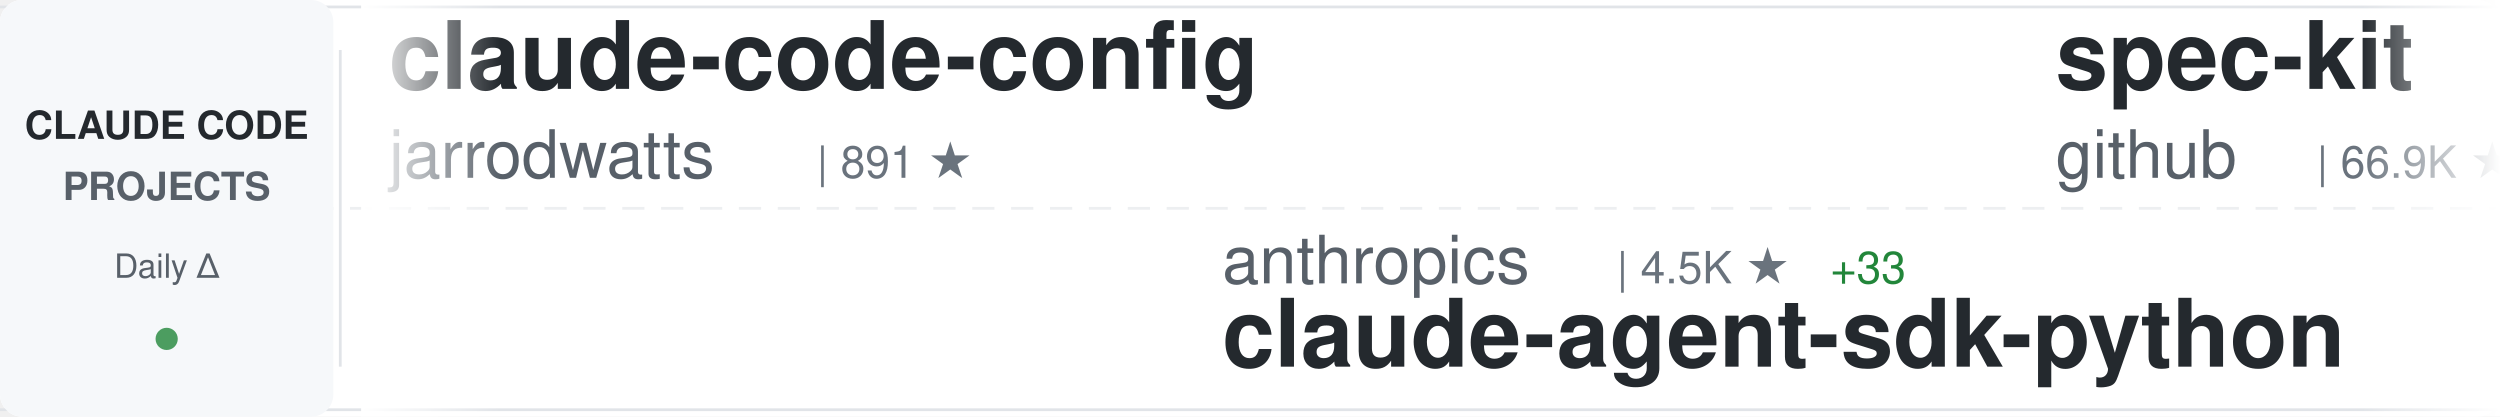
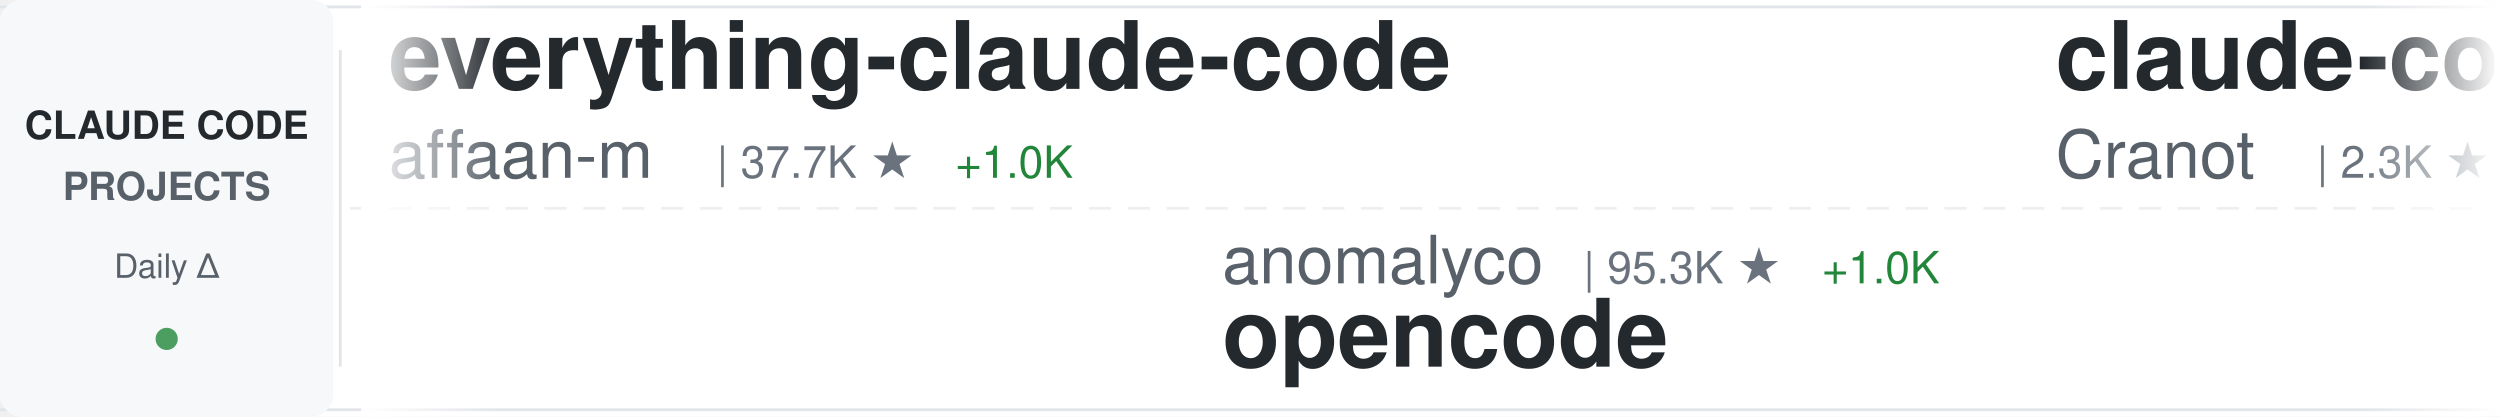
<svg xmlns="http://www.w3.org/2000/svg" width="900" height="150">
  <defs>
    <linearGradient id="awesomeLeftFade" x1="0%" y1="0%" x2="100%" y2="0%">
      <stop offset="0%" style="stop-color:#ffffff;stop-opacity:1" />
      <stop offset="100%" style="stop-color:#ffffff;stop-opacity:0" />
    </linearGradient>
    <linearGradient id="awesomeRightFade" x1="0%" y1="0%" x2="100%" y2="0%">
      <stop offset="0%" style="stop-color:#ffffff;stop-opacity:0" />
      <stop offset="100%" style="stop-color:#ffffff;stop-opacity:1" />
    </linearGradient>
  </defs>
  <rect width="900" height="150" fill="#ffffff" rx="8" />
  <rect x="0" y="2" width="900" height="1" fill="#e1e4e8" />
  <rect x="0" y="147" width="900" height="1" fill="#e1e4e8" />
  <line x1="0" y1="75" x2="900" y2="75" stroke="#e1e4e8" stroke-width="1" stroke-dasharray="8 6" opacity="0.6" />
  <rect x="0" y="0" width="120" height="150" fill="#f6f8fa" rx="8" />
  <text x="60" y="50" font-family="-apple-system, BlinkMacSystemFont, 'Segoe UI', Helvetica, Arial, sans-serif" font-size="14" font-weight="600" fill="#24292e" text-anchor="middle">CLAUDE CODE</text>
  <text x="60" y="72" font-family="-apple-system, BlinkMacSystemFont, 'Segoe UI', Helvetica, Arial, sans-serif" font-size="14" font-weight="600" fill="#586069" text-anchor="middle">PROJECTS</text>
  <text x="60" y="100" font-family="-apple-system, BlinkMacSystemFont, 'Segoe UI', Helvetica, Arial, sans-serif" font-size="12" font-weight="500" fill="#586069" text-anchor="middle">Daily Δ</text>
  <circle cx="60" cy="122" r="4" fill="#22863a" opacity="0.8" />
  <rect x="122" y="18" width="1" height="114" fill="#e1e4e8" />
  <clipPath id="awesomeTickerClip">
    <rect x="130" y="0" width="770" height="150" />
  </clipPath>
  <g clip-path="url(#awesomeTickerClip)">
    <g id="awesomeTickerItems">
      <animateTransform attributeName="transform" attributeType="XML" type="translate" from="0 0" to="-3000 0" dur="54s" repeatCount="indefinite" />
      <g transform="translate(0, 0)">
-         <text x="140" y="32" font-family="-apple-system, BlinkMacSystemFont, 'Segoe UI', Helvetica, Arial, sans-serif" font-size="34" font-weight="600" fill="#24292e">claude-code-config</text>
-         <text x="140" y="64" font-family="-apple-system, BlinkMacSystemFont, 'Segoe UI', Helvetica, Arial, sans-serif" font-size="24" font-weight="400" fill="#586069">jarrodwatts</text>
-         <text x="294" y="64" font-family="-apple-system, BlinkMacSystemFont, 'Segoe UI', Helvetica, Arial, sans-serif" font-size="16" font-weight="500" fill="#6a737d">| 891 ★</text>
+         <text x="140" y="32" font-family="-apple-system, BlinkMacSystemFont, 'Segoe UI', Helvetica, Arial, sans-serif" font-size="34" font-weight="600" fill="#24292e">everything-claude-code</text>
+         <text x="140" y="64" font-family="-apple-system, BlinkMacSystemFont, 'Segoe UI', Helvetica, Arial, sans-serif" font-size="24" font-weight="400" fill="#586069">affaan-m</text>
+         <text x="258" y="64" font-family="-apple-system, BlinkMacSystemFont, 'Segoe UI', Helvetica, Arial, sans-serif" font-size="16" font-weight="500" fill="#6a737d">| 37.7K ★</text>
+         <text x="344" y="64" font-family="-apple-system, BlinkMacSystemFont, 'Segoe UI', Helvetica, Arial, sans-serif" font-size="16" font-weight="500" fill="#22863a"> +1.0K</text>
      </g>
      <g transform="translate(300, 0)">
-         <text x="140" y="102" font-family="-apple-system, BlinkMacSystemFont, 'Segoe UI', Helvetica, Arial, sans-serif" font-size="24" font-weight="400" fill="#586069">anthropics</text>
-         <text x="282" y="102" font-family="-apple-system, BlinkMacSystemFont, 'Segoe UI', Helvetica, Arial, sans-serif" font-size="16" font-weight="500" fill="#6a737d">| 4.5K ★</text>
-         <text x="359" y="102" font-family="-apple-system, BlinkMacSystemFont, 'Segoe UI', Helvetica, Arial, sans-serif" font-size="16" font-weight="500" fill="#22863a"> +33</text>
-         <text x="140" y="132" font-family="-apple-system, BlinkMacSystemFont, 'Segoe UI', Helvetica, Arial, sans-serif" font-size="34" font-weight="600" fill="#24292e">claude-agent-sdk-python</text>
+         <text x="140" y="102" font-family="-apple-system, BlinkMacSystemFont, 'Segoe UI', Helvetica, Arial, sans-serif" font-size="24" font-weight="400" fill="#586069">anomalyco</text>
+         <text x="270" y="102" font-family="-apple-system, BlinkMacSystemFont, 'Segoe UI', Helvetica, Arial, sans-serif" font-size="16" font-weight="500" fill="#6a737d">| 95.3K ★</text>
+         <text x="356" y="102" font-family="-apple-system, BlinkMacSystemFont, 'Segoe UI', Helvetica, Arial, sans-serif" font-size="16" font-weight="500" fill="#22863a"> +1.0K</text>
+         <text x="140" y="132" font-family="-apple-system, BlinkMacSystemFont, 'Segoe UI', Helvetica, Arial, sans-serif" font-size="34" font-weight="600" fill="#24292e">opencode</text>
      </g>
      <g transform="translate(600, 0)">
-         <text x="140" y="32" font-family="-apple-system, BlinkMacSystemFont, 'Segoe UI', Helvetica, Arial, sans-serif" font-size="34" font-weight="600" fill="#24292e">spec-kit</text>
-         <text x="140" y="64" font-family="-apple-system, BlinkMacSystemFont, 'Segoe UI', Helvetica, Arial, sans-serif" font-size="24" font-weight="400" fill="#586069">github</text>
-         <text x="234" y="64" font-family="-apple-system, BlinkMacSystemFont, 'Segoe UI', Helvetica, Arial, sans-serif" font-size="16" font-weight="500" fill="#6a737d">| 66.9K ★</text>
-         <text x="320" y="64" font-family="-apple-system, BlinkMacSystemFont, 'Segoe UI', Helvetica, Arial, sans-serif" font-size="16" font-weight="500" fill="#22863a"> +256</text>
+         <text x="140" y="32" font-family="-apple-system, BlinkMacSystemFont, 'Segoe UI', Helvetica, Arial, sans-serif" font-size="34" font-weight="600" fill="#24292e">claude-code-guide</text>
+         <text x="140" y="64" font-family="-apple-system, BlinkMacSystemFont, 'Segoe UI', Helvetica, Arial, sans-serif" font-size="24" font-weight="400" fill="#586069">Cranot</text>
+         <text x="234" y="64" font-family="-apple-system, BlinkMacSystemFont, 'Segoe UI', Helvetica, Arial, sans-serif" font-size="16" font-weight="500" fill="#6a737d">| 2.3K ★</text>
+         <text x="311" y="64" font-family="-apple-system, BlinkMacSystemFont, 'Segoe UI', Helvetica, Arial, sans-serif" font-size="16" font-weight="500" fill="#22863a"> +2</text>
      </g>
      <g transform="translate(900, 0)">
-         <text x="140" y="102" font-family="-apple-system, BlinkMacSystemFont, 'Segoe UI', Helvetica, Arial, sans-serif" font-size="24" font-weight="400" fill="#586069">OneRedOak</text>
-         <text x="270" y="102" font-family="-apple-system, BlinkMacSystemFont, 'Segoe UI', Helvetica, Arial, sans-serif" font-size="16" font-weight="500" fill="#6a737d">| 3.6K ★</text>
-         <text x="347" y="102" font-family="-apple-system, BlinkMacSystemFont, 'Segoe UI', Helvetica, Arial, sans-serif" font-size="16" font-weight="500" fill="#22863a"> +4</text>
-         <text x="140" y="132" font-family="-apple-system, BlinkMacSystemFont, 'Segoe UI', Helvetica, Arial, sans-serif" font-size="34" font-weight="600" fill="#24292e">claude-code-workflows</text>
+         <text x="140" y="102" font-family="-apple-system, BlinkMacSystemFont, 'Segoe UI', Helvetica, Arial, sans-serif" font-size="24" font-weight="400" fill="#586069">bfly123</text>
+         <text x="246" y="102" font-family="-apple-system, BlinkMacSystemFont, 'Segoe UI', Helvetica, Arial, sans-serif" font-size="16" font-weight="500" fill="#6a737d">| 998 ★</text>
+         <text x="314" y="102" font-family="-apple-system, BlinkMacSystemFont, 'Segoe UI', Helvetica, Arial, sans-serif" font-size="16" font-weight="500" fill="#22863a"> +15</text>
+         <text x="140" y="132" font-family="-apple-system, BlinkMacSystemFont, 'Segoe UI', Helvetica, Arial, sans-serif" font-size="34" font-weight="600" fill="#24292e">claude_code_bridge</text>
      </g>
      <g transform="translate(1200, 0)">
-         <text x="140" y="32" font-family="-apple-system, BlinkMacSystemFont, 'Segoe UI', Helvetica, Arial, sans-serif" font-size="34" font-weight="600" fill="#24292e">sc-claude-code-files</text>
-         <text x="140" y="64" font-family="-apple-system, BlinkMacSystemFont, 'Segoe UI', Helvetica, Arial, sans-serif" font-size="24" font-weight="400" fill="#586069">https-deeplearning-ai</text>
-         <text x="414" y="64" font-family="-apple-system, BlinkMacSystemFont, 'Segoe UI', Helvetica, Arial, sans-serif" font-size="16" font-weight="500" fill="#6a737d">| 391 ★</text>
-         <text x="482" y="64" font-family="-apple-system, BlinkMacSystemFont, 'Segoe UI', Helvetica, Arial, sans-serif" font-size="16" font-weight="500" fill="#22863a"> +2</text>
+         <text x="140" y="32" font-family="-apple-system, BlinkMacSystemFont, 'Segoe UI', Helvetica, Arial, sans-serif" font-size="34" font-weight="600" fill="#24292e">edmunds-claude-code</text>
+         <text x="140" y="64" font-family="-apple-system, BlinkMacSystemFont, 'Segoe UI', Helvetica, Arial, sans-serif" font-size="24" font-weight="400" fill="#586069">edmund-io</text>
+         <text x="270" y="64" font-family="-apple-system, BlinkMacSystemFont, 'Segoe UI', Helvetica, Arial, sans-serif" font-size="16" font-weight="500" fill="#6a737d">| 1.1K ★</text>
+         <text x="347" y="64" font-family="-apple-system, BlinkMacSystemFont, 'Segoe UI', Helvetica, Arial, sans-serif" font-size="16" font-weight="500" fill="#22863a"> +9</text>
      </g>
      <g transform="translate(1500, 0)">
        <text x="140" y="102" font-family="-apple-system, BlinkMacSystemFont, 'Segoe UI', Helvetica, Arial, sans-serif" font-size="24" font-weight="400" fill="#586069">browser-use</text>
        <text x="294" y="102" font-family="-apple-system, BlinkMacSystemFont, 'Segoe UI', Helvetica, Arial, sans-serif" font-size="16" font-weight="500" fill="#6a737d">| 77.6K ★</text>
-         <text x="380" y="102" font-family="-apple-system, BlinkMacSystemFont, 'Segoe UI', Helvetica, Arial, sans-serif" font-size="16" font-weight="500" fill="#22863a"> +63</text>
+         <text x="380" y="102" font-family="-apple-system, BlinkMacSystemFont, 'Segoe UI', Helvetica, Arial, sans-serif" font-size="16" font-weight="500" fill="#22863a"> +67</text>
        <text x="140" y="132" font-family="-apple-system, BlinkMacSystemFont, 'Segoe UI', Helvetica, Arial, sans-serif" font-size="34" font-weight="600" fill="#24292e">browser-use</text>
      </g>
      <g transform="translate(1800, 0)">
-         <text x="140" y="32" font-family="-apple-system, BlinkMacSystemFont, 'Segoe UI', Helvetica, Arial, sans-serif" font-size="34" font-weight="600" fill="#24292e">opencode</text>
-         <text x="140" y="64" font-family="-apple-system, BlinkMacSystemFont, 'Segoe UI', Helvetica, Arial, sans-serif" font-size="24" font-weight="400" fill="#586069">anomalyco</text>
-         <text x="270" y="64" font-family="-apple-system, BlinkMacSystemFont, 'Segoe UI', Helvetica, Arial, sans-serif" font-size="16" font-weight="500" fill="#6a737d">| 95.0K ★</text>
-         <text x="356" y="64" font-family="-apple-system, BlinkMacSystemFont, 'Segoe UI', Helvetica, Arial, sans-serif" font-size="16" font-weight="500" fill="#22863a"> +896</text>
+         <text x="140" y="32" font-family="-apple-system, BlinkMacSystemFont, 'Segoe UI', Helvetica, Arial, sans-serif" font-size="34" font-weight="600" fill="#24292e">awesome-claude-skills</text>
+         <text x="140" y="64" font-family="-apple-system, BlinkMacSystemFont, 'Segoe UI', Helvetica, Arial, sans-serif" font-size="24" font-weight="400" fill="#586069">ComposioHQ</text>
+         <text x="282" y="64" font-family="-apple-system, BlinkMacSystemFont, 'Segoe UI', Helvetica, Arial, sans-serif" font-size="16" font-weight="500" fill="#6a737d">| 29.2K ★</text>
+         <text x="368" y="64" font-family="-apple-system, BlinkMacSystemFont, 'Segoe UI', Helvetica, Arial, sans-serif" font-size="16" font-weight="500" fill="#22863a"> +401</text>
      </g>
      <g transform="translate(2100, 0)">
-         <text x="140" y="102" font-family="-apple-system, BlinkMacSystemFont, 'Segoe UI', Helvetica, Arial, sans-serif" font-size="24" font-weight="400" fill="#586069">EnzeD</text>
-         <text x="222" y="102" font-family="-apple-system, BlinkMacSystemFont, 'Segoe UI', Helvetica, Arial, sans-serif" font-size="16" font-weight="500" fill="#6a737d">| 3.8K ★</text>
-         <text x="299" y="102" font-family="-apple-system, BlinkMacSystemFont, 'Segoe UI', Helvetica, Arial, sans-serif" font-size="16" font-weight="500" fill="#22863a"> +6</text>
-         <text x="140" y="132" font-family="-apple-system, BlinkMacSystemFont, 'Segoe UI', Helvetica, Arial, sans-serif" font-size="34" font-weight="600" fill="#24292e">vibe-coding</text>
+         <text x="140" y="102" font-family="-apple-system, BlinkMacSystemFont, 'Segoe UI', Helvetica, Arial, sans-serif" font-size="24" font-weight="400" fill="#586069">nishimoto265</text>
+         <text x="306" y="102" font-family="-apple-system, BlinkMacSystemFont, 'Segoe UI', Helvetica, Arial, sans-serif" font-size="16" font-weight="500" fill="#6a737d">| 488 ★</text>
+         <text x="374" y="102" font-family="-apple-system, BlinkMacSystemFont, 'Segoe UI', Helvetica, Arial, sans-serif" font-size="16" font-weight="500" fill="#22863a"> +1</text>
+         <text x="140" y="132" font-family="-apple-system, BlinkMacSystemFont, 'Segoe UI', Helvetica, Arial, sans-serif" font-size="34" font-weight="600" fill="#24292e">Claude-Code-Communicatio...</text>
      </g>
      <g transform="translate(2400, 0)">
-         <text x="140" y="32" font-family="-apple-system, BlinkMacSystemFont, 'Segoe UI', Helvetica, Arial, sans-serif" font-size="34" font-weight="600" fill="#24292e">claude-code-demo</text>
-         <text x="140" y="64" font-family="-apple-system, BlinkMacSystemFont, 'Segoe UI', Helvetica, Arial, sans-serif" font-size="24" font-weight="400" fill="#586069">gurusup</text>
-         <text x="246" y="64" font-family="-apple-system, BlinkMacSystemFont, 'Segoe UI', Helvetica, Arial, sans-serif" font-size="16" font-weight="500" fill="#6a737d">| 72 ★</text>
+         <text x="140" y="32" font-family="-apple-system, BlinkMacSystemFont, 'Segoe UI', Helvetica, Arial, sans-serif" font-size="34" font-weight="600" fill="#24292e">Claude-Code-Remote</text>
+         <text x="140" y="64" font-family="-apple-system, BlinkMacSystemFont, 'Segoe UI', Helvetica, Arial, sans-serif" font-size="24" font-weight="400" fill="#586069">JessyTsui</text>
+         <text x="270" y="64" font-family="-apple-system, BlinkMacSystemFont, 'Segoe UI', Helvetica, Arial, sans-serif" font-size="16" font-weight="500" fill="#6a737d">| 999 ★</text>
+         <text x="338" y="64" font-family="-apple-system, BlinkMacSystemFont, 'Segoe UI', Helvetica, Arial, sans-serif" font-size="16" font-weight="500" fill="#22863a"> +3</text>
      </g>
      <g transform="translate(2700, 0)">
-         <text x="140" y="102" font-family="-apple-system, BlinkMacSystemFont, 'Segoe UI', Helvetica, Arial, sans-serif" font-size="24" font-weight="400" fill="#586069">ghuntley</text>
-         <text x="258" y="102" font-family="-apple-system, BlinkMacSystemFont, 'Segoe UI', Helvetica, Arial, sans-serif" font-size="16" font-weight="500" fill="#6a737d">| 821 ★</text>
-         <text x="326" y="102" font-family="-apple-system, BlinkMacSystemFont, 'Segoe UI', Helvetica, Arial, sans-serif" font-size="16" font-weight="500" fill="#22863a"> +3</text>
-         <text x="140" y="132" font-family="-apple-system, BlinkMacSystemFont, 'Segoe UI', Helvetica, Arial, sans-serif" font-size="34" font-weight="600" fill="#24292e">claude-code-source-code-...</text>
+         <text x="140" y="102" font-family="-apple-system, BlinkMacSystemFont, 'Segoe UI', Helvetica, Arial, sans-serif" font-size="24" font-weight="400" fill="#586069">anthropics</text>
+         <text x="282" y="102" font-family="-apple-system, BlinkMacSystemFont, 'Segoe UI', Helvetica, Arial, sans-serif" font-size="16" font-weight="500" fill="#6a737d">| 5.5K ★</text>
+         <text x="359" y="102" font-family="-apple-system, BlinkMacSystemFont, 'Segoe UI', Helvetica, Arial, sans-serif" font-size="16" font-weight="500" fill="#22863a"> +27</text>
+         <text x="140" y="132" font-family="-apple-system, BlinkMacSystemFont, 'Segoe UI', Helvetica, Arial, sans-serif" font-size="34" font-weight="600" fill="#24292e">claude-code-action</text>
      </g>
      <g transform="translate(3000, 0)">
-         <text x="140" y="32" font-family="-apple-system, BlinkMacSystemFont, 'Segoe UI', Helvetica, Arial, sans-serif" font-size="34" font-weight="600" fill="#24292e">claude-code-config</text>
-         <text x="140" y="64" font-family="-apple-system, BlinkMacSystemFont, 'Segoe UI', Helvetica, Arial, sans-serif" font-size="24" font-weight="400" fill="#586069">jarrodwatts</text>
-         <text x="294" y="64" font-family="-apple-system, BlinkMacSystemFont, 'Segoe UI', Helvetica, Arial, sans-serif" font-size="16" font-weight="500" fill="#6a737d">| 891 ★</text>
+         <text x="140" y="32" font-family="-apple-system, BlinkMacSystemFont, 'Segoe UI', Helvetica, Arial, sans-serif" font-size="34" font-weight="600" fill="#24292e">everything-claude-code</text>
+         <text x="140" y="64" font-family="-apple-system, BlinkMacSystemFont, 'Segoe UI', Helvetica, Arial, sans-serif" font-size="24" font-weight="400" fill="#586069">affaan-m</text>
+         <text x="258" y="64" font-family="-apple-system, BlinkMacSystemFont, 'Segoe UI', Helvetica, Arial, sans-serif" font-size="16" font-weight="500" fill="#6a737d">| 37.7K ★</text>
+         <text x="344" y="64" font-family="-apple-system, BlinkMacSystemFont, 'Segoe UI', Helvetica, Arial, sans-serif" font-size="16" font-weight="500" fill="#22863a"> +1.0K</text>
      </g>
      <g transform="translate(3300, 0)">
-         <text x="140" y="102" font-family="-apple-system, BlinkMacSystemFont, 'Segoe UI', Helvetica, Arial, sans-serif" font-size="24" font-weight="400" fill="#586069">anthropics</text>
-         <text x="282" y="102" font-family="-apple-system, BlinkMacSystemFont, 'Segoe UI', Helvetica, Arial, sans-serif" font-size="16" font-weight="500" fill="#6a737d">| 4.5K ★</text>
-         <text x="359" y="102" font-family="-apple-system, BlinkMacSystemFont, 'Segoe UI', Helvetica, Arial, sans-serif" font-size="16" font-weight="500" fill="#22863a"> +33</text>
-         <text x="140" y="132" font-family="-apple-system, BlinkMacSystemFont, 'Segoe UI', Helvetica, Arial, sans-serif" font-size="34" font-weight="600" fill="#24292e">claude-agent-sdk-python</text>
+         <text x="140" y="102" font-family="-apple-system, BlinkMacSystemFont, 'Segoe UI', Helvetica, Arial, sans-serif" font-size="24" font-weight="400" fill="#586069">anomalyco</text>
+         <text x="270" y="102" font-family="-apple-system, BlinkMacSystemFont, 'Segoe UI', Helvetica, Arial, sans-serif" font-size="16" font-weight="500" fill="#6a737d">| 95.3K ★</text>
+         <text x="356" y="102" font-family="-apple-system, BlinkMacSystemFont, 'Segoe UI', Helvetica, Arial, sans-serif" font-size="16" font-weight="500" fill="#22863a"> +1.0K</text>
+         <text x="140" y="132" font-family="-apple-system, BlinkMacSystemFont, 'Segoe UI', Helvetica, Arial, sans-serif" font-size="34" font-weight="600" fill="#24292e">opencode</text>
      </g>
      <g transform="translate(3600, 0)">
-         <text x="140" y="32" font-family="-apple-system, BlinkMacSystemFont, 'Segoe UI', Helvetica, Arial, sans-serif" font-size="34" font-weight="600" fill="#24292e">spec-kit</text>
-         <text x="140" y="64" font-family="-apple-system, BlinkMacSystemFont, 'Segoe UI', Helvetica, Arial, sans-serif" font-size="24" font-weight="400" fill="#586069">github</text>
-         <text x="234" y="64" font-family="-apple-system, BlinkMacSystemFont, 'Segoe UI', Helvetica, Arial, sans-serif" font-size="16" font-weight="500" fill="#6a737d">| 66.9K ★</text>
-         <text x="320" y="64" font-family="-apple-system, BlinkMacSystemFont, 'Segoe UI', Helvetica, Arial, sans-serif" font-size="16" font-weight="500" fill="#22863a"> +256</text>
+         <text x="140" y="32" font-family="-apple-system, BlinkMacSystemFont, 'Segoe UI', Helvetica, Arial, sans-serif" font-size="34" font-weight="600" fill="#24292e">claude-code-guide</text>
+         <text x="140" y="64" font-family="-apple-system, BlinkMacSystemFont, 'Segoe UI', Helvetica, Arial, sans-serif" font-size="24" font-weight="400" fill="#586069">Cranot</text>
+         <text x="234" y="64" font-family="-apple-system, BlinkMacSystemFont, 'Segoe UI', Helvetica, Arial, sans-serif" font-size="16" font-weight="500" fill="#6a737d">| 2.3K ★</text>
+         <text x="311" y="64" font-family="-apple-system, BlinkMacSystemFont, 'Segoe UI', Helvetica, Arial, sans-serif" font-size="16" font-weight="500" fill="#22863a"> +2</text>
      </g>
      <g transform="translate(3900, 0)">
-         <text x="140" y="102" font-family="-apple-system, BlinkMacSystemFont, 'Segoe UI', Helvetica, Arial, sans-serif" font-size="24" font-weight="400" fill="#586069">OneRedOak</text>
-         <text x="270" y="102" font-family="-apple-system, BlinkMacSystemFont, 'Segoe UI', Helvetica, Arial, sans-serif" font-size="16" font-weight="500" fill="#6a737d">| 3.6K ★</text>
-         <text x="347" y="102" font-family="-apple-system, BlinkMacSystemFont, 'Segoe UI', Helvetica, Arial, sans-serif" font-size="16" font-weight="500" fill="#22863a"> +4</text>
-         <text x="140" y="132" font-family="-apple-system, BlinkMacSystemFont, 'Segoe UI', Helvetica, Arial, sans-serif" font-size="34" font-weight="600" fill="#24292e">claude-code-workflows</text>
+         <text x="140" y="102" font-family="-apple-system, BlinkMacSystemFont, 'Segoe UI', Helvetica, Arial, sans-serif" font-size="24" font-weight="400" fill="#586069">bfly123</text>
+         <text x="246" y="102" font-family="-apple-system, BlinkMacSystemFont, 'Segoe UI', Helvetica, Arial, sans-serif" font-size="16" font-weight="500" fill="#6a737d">| 998 ★</text>
+         <text x="314" y="102" font-family="-apple-system, BlinkMacSystemFont, 'Segoe UI', Helvetica, Arial, sans-serif" font-size="16" font-weight="500" fill="#22863a"> +15</text>
+         <text x="140" y="132" font-family="-apple-system, BlinkMacSystemFont, 'Segoe UI', Helvetica, Arial, sans-serif" font-size="34" font-weight="600" fill="#24292e">claude_code_bridge</text>
      </g>
    </g>
  </g>
  <rect x="130" y="0" width="50" height="150" fill="url(#awesomeLeftFade)" />
  <rect x="850" y="0" width="50" height="150" fill="url(#awesomeRightFade)" />
</svg>
